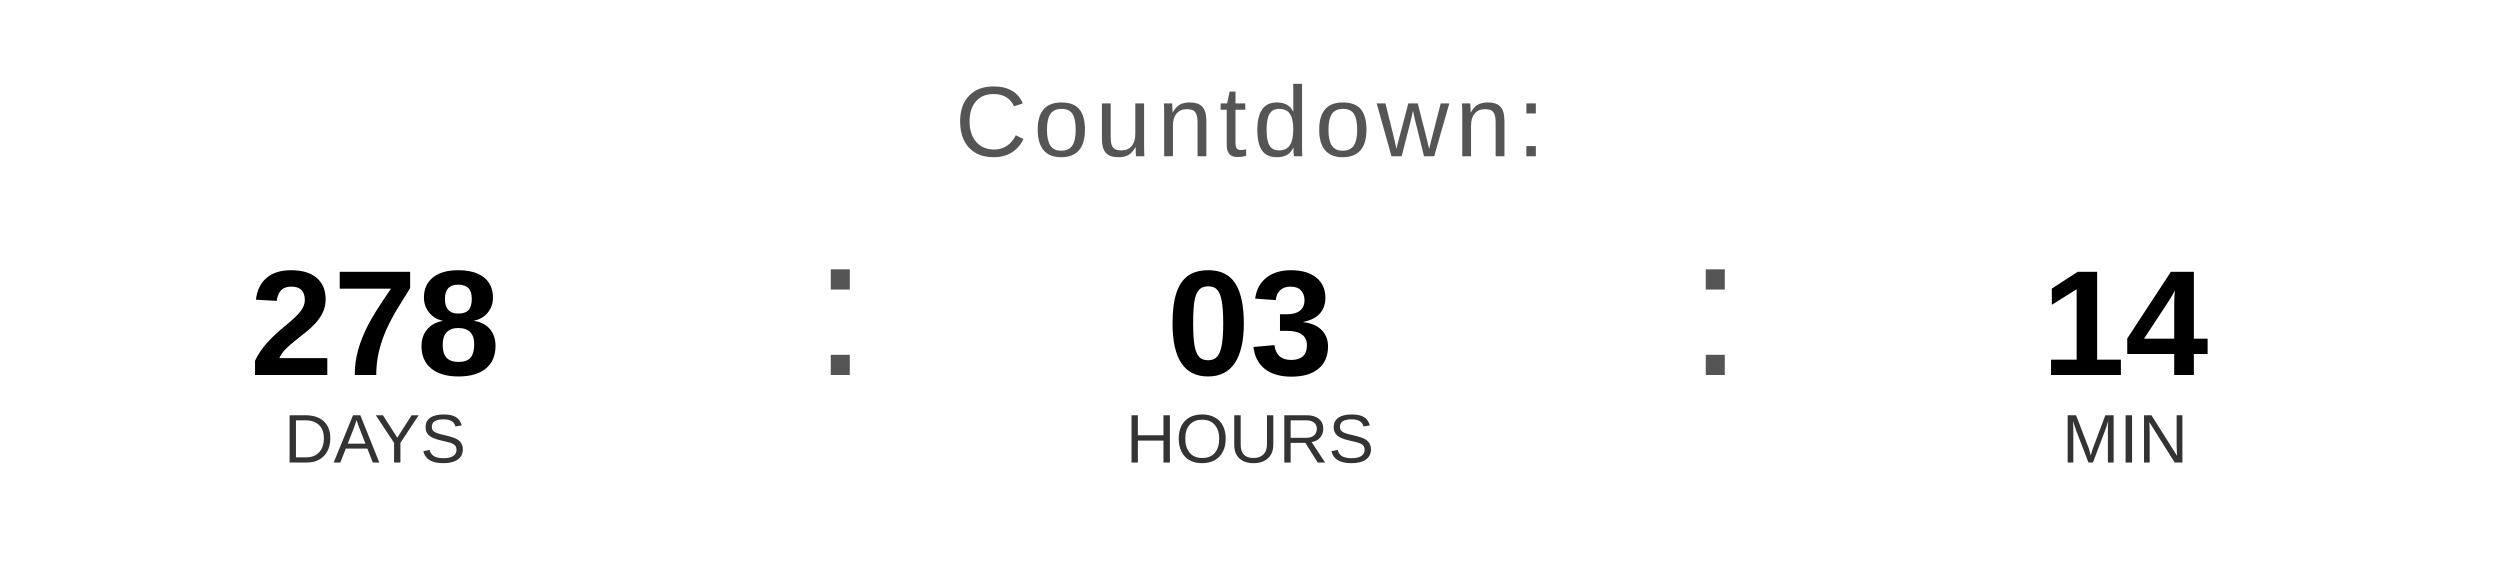
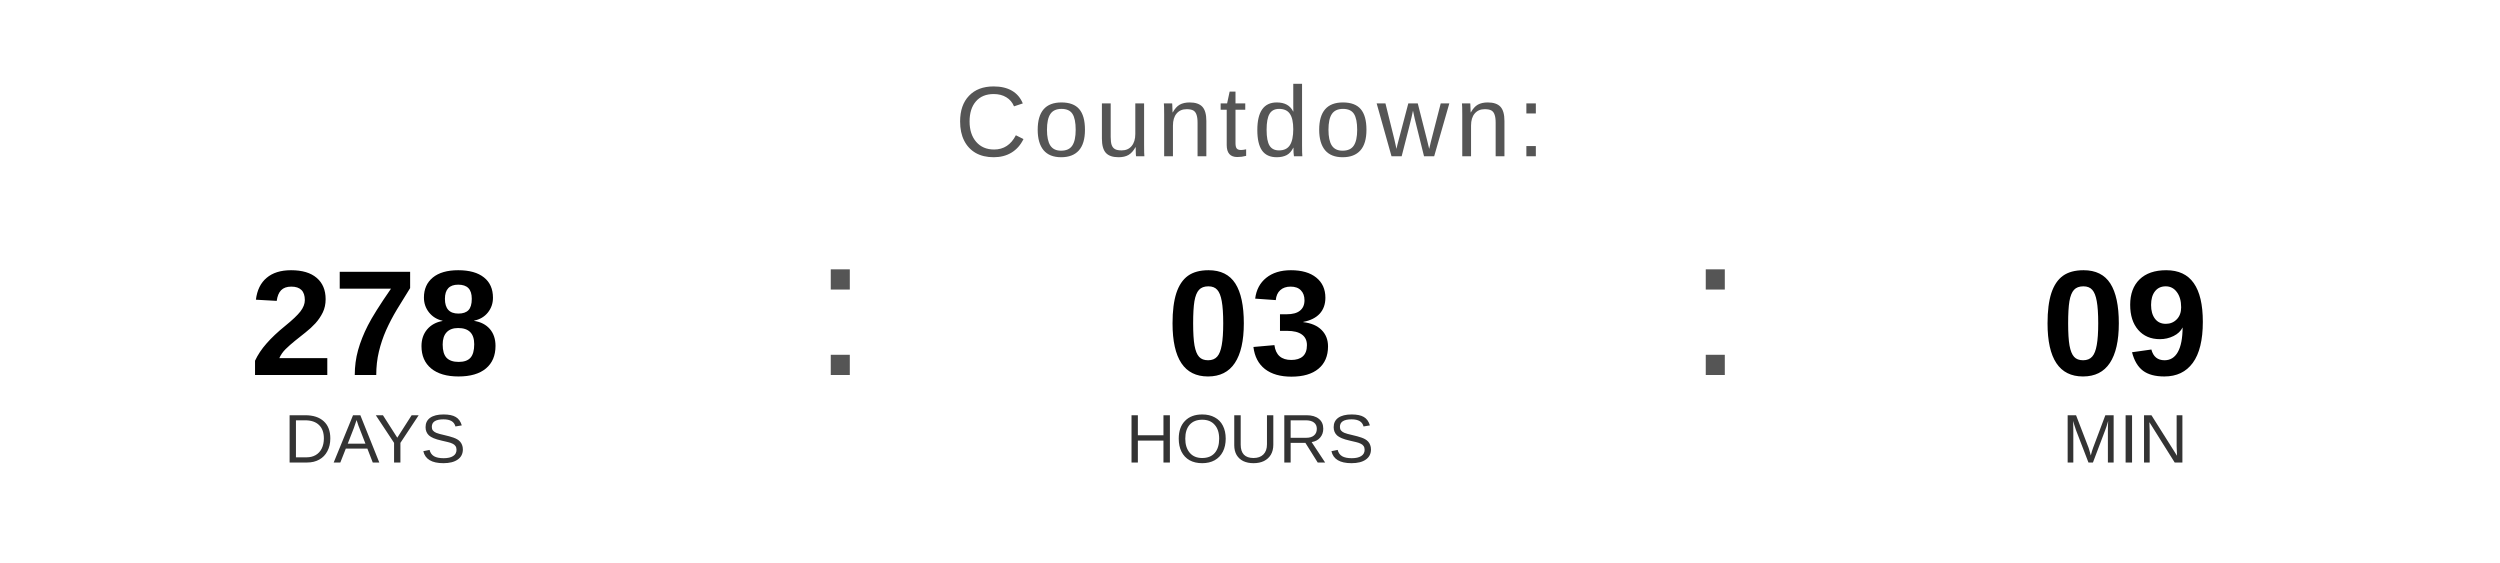
<svg xmlns="http://www.w3.org/2000/svg" width="400" height="90" viewBox="0 0 400 90">
  <text x="200" y="25" font-family="Arial, Helvetica, sans-serif" font-size="16" fill="#555555" text-anchor="middle" letter-spacing="1">
    Countdown:
  </text>
  <text x="60" y="60" font-family="Arial, Helvetica, sans-serif" font-size="24" font-weight="bold" fill="#000000" text-anchor="middle">278</text>
  <text x="60" y="74" font-family="Arial, Helvetica, sans-serif" font-size="11" fill="#333333" text-anchor="middle">DAYS</text>
  <text x="130" y="60" font-family="Arial, sans-serif" font-size="32" fill="#555555">:</text>
  <text x="200" y="60" font-family="Arial, Helvetica, sans-serif" font-size="24" font-weight="bold" fill="#000000" text-anchor="middle">03</text>
  <text x="200" y="74" font-family="Arial, Helvetica, sans-serif" font-size="11" fill="#333333" text-anchor="middle">HOURS</text>
  <text x="270" y="60" font-family="Arial, sans-serif" font-size="32" fill="#555555">:</text>
-   <text x="340" y="60" font-family="Arial, Helvetica, sans-serif" font-size="24" font-weight="bold" fill="#000000" text-anchor="middle">14</text>
+   <text x="340" y="60" font-family="Arial, Helvetica, sans-serif" font-size="24" font-weight="bold" fill="#000000" text-anchor="middle">09</text>
  <text x="340" y="74" font-family="Arial, Helvetica, sans-serif" font-size="11" fill="#333333" text-anchor="middle">MIN</text>
</svg>
